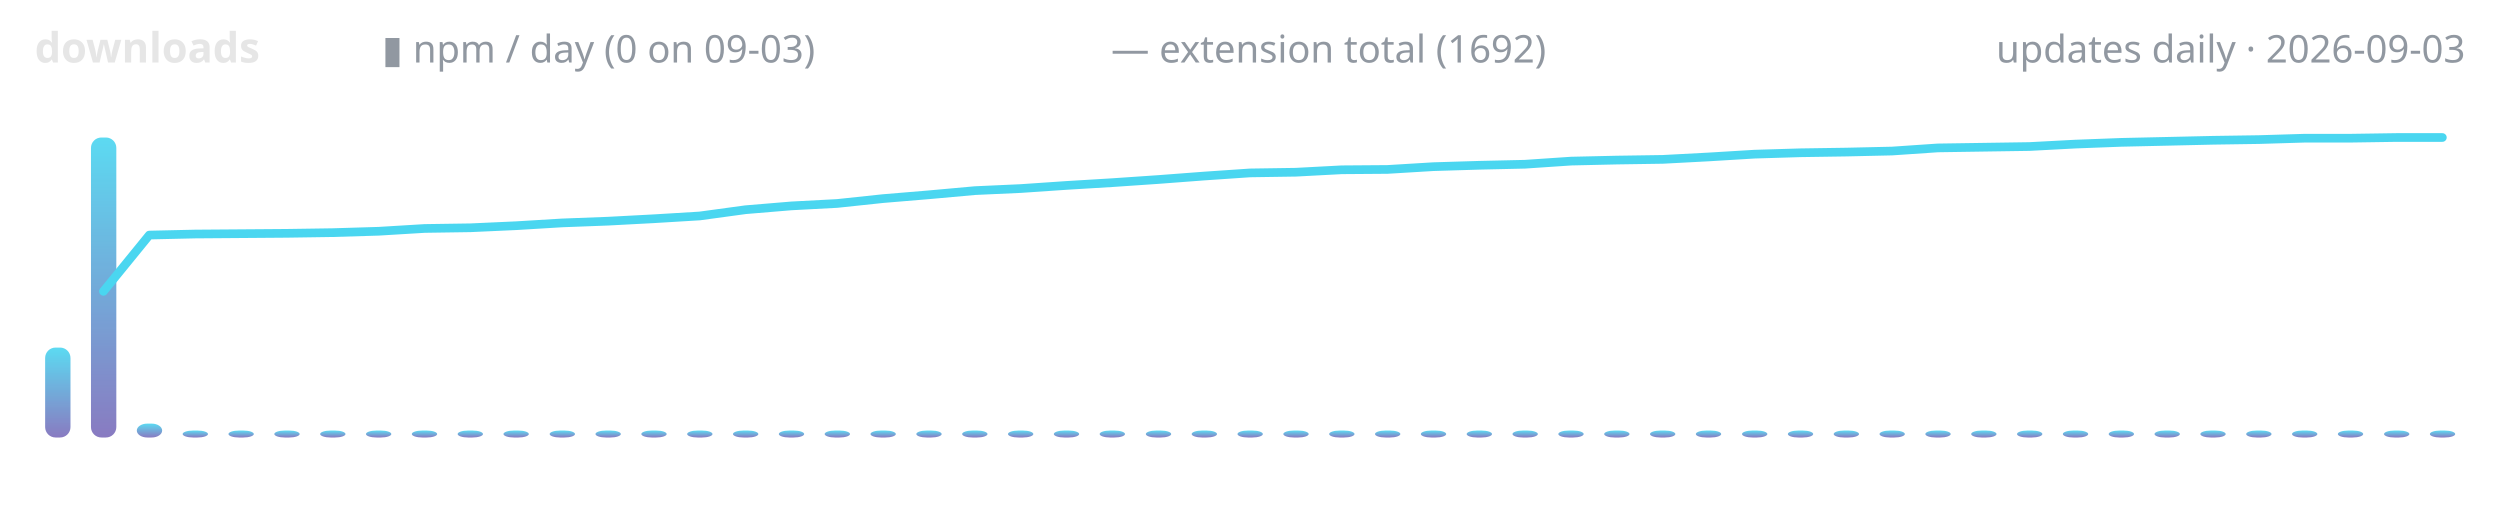
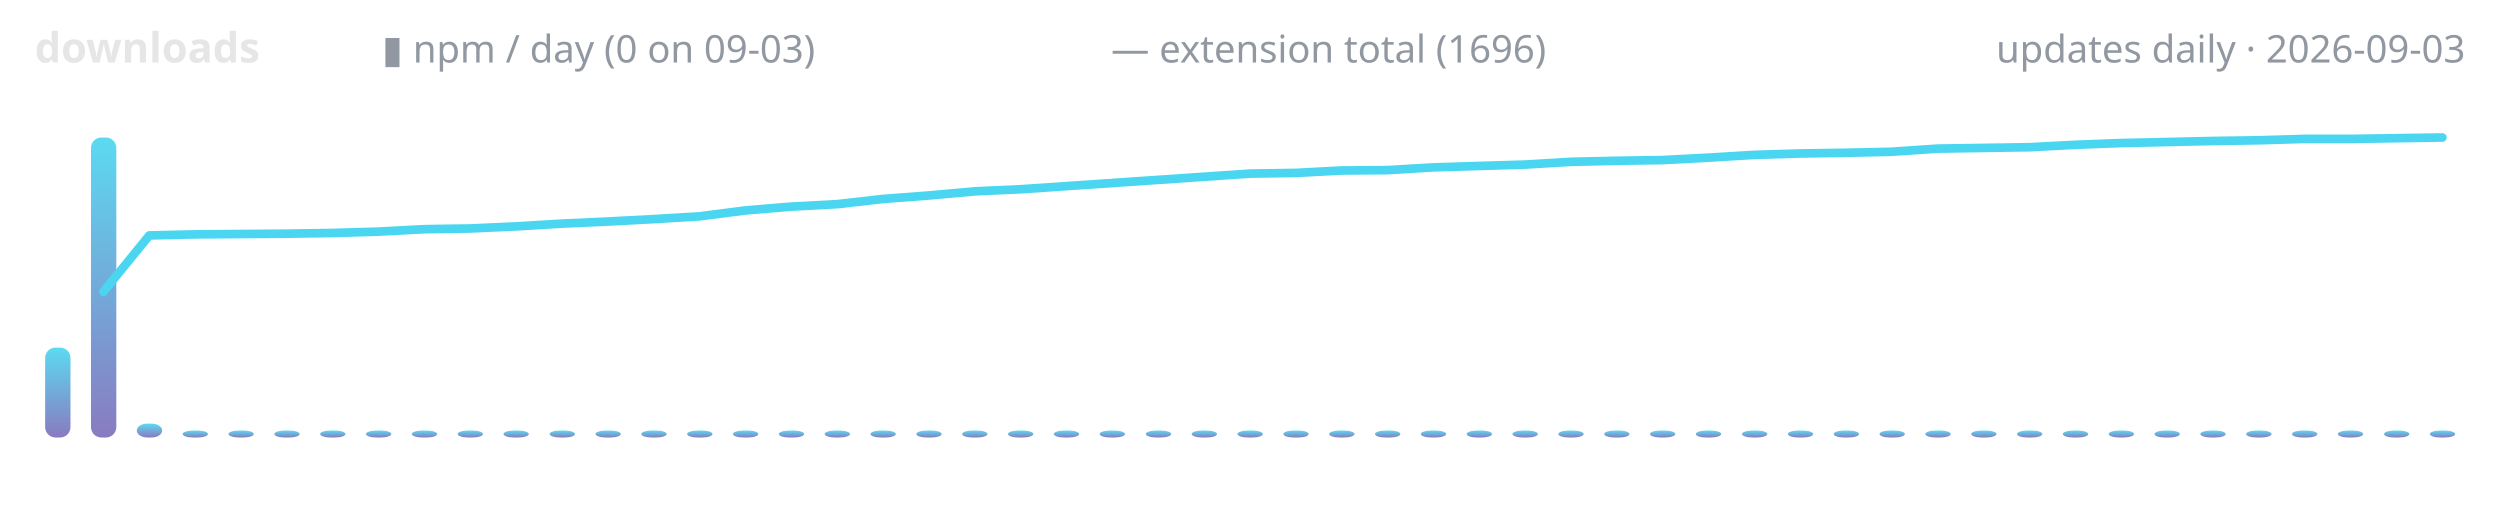
<svg xmlns="http://www.w3.org/2000/svg" width="720" height="150" viewBox="0 0 720 150" role="img" aria-label="lodestone downloads over time">
  <defs>
    <linearGradient id="g" x1="0" y1="1" x2="0" y2="0">
      <stop offset="0" stop-color="#7c6cba" />
      <stop offset="1" stop-color="#4ad6f0" />
    </linearGradient>
  </defs>
  <text x="10" y="18" font-family="ui-sans-serif,system-ui,sans-serif" font-size="12" font-weight="600" fill="#e6e6e6" text-anchor="start">downloads</text>
  <text x="110" y="18" font-family="ui-sans-serif,system-ui,sans-serif" font-size="11" font-weight="400" fill="#9198a1" text-anchor="start">▮ npm / day (0 on 09-03)</text>
-   <text x="320" y="18" font-family="ui-sans-serif,system-ui,sans-serif" font-size="11" font-weight="400" fill="#9198a1" text-anchor="start">— extension total (1692)</text>
+   <text x="320" y="18" font-family="ui-sans-serif,system-ui,sans-serif" font-size="11" font-weight="400" fill="#9198a1" text-anchor="start">— extension total (1696)</text>
  <text x="710" y="18" font-family="ui-sans-serif,system-ui,sans-serif" font-size="11" font-weight="400" fill="#9198a1" text-anchor="end">updates daily · 2026-09-03</text>
  <rect x="13.0" y="100.1" width="7.3" height="25.9" rx="3" fill="url(#g)" opacity="0.9" />
  <rect x="26.2" y="39.6" width="7.3" height="86.4" rx="3" fill="url(#g)" opacity="0.9" />
  <rect x="39.4" y="122.0" width="7.3" height="4.0" rx="3" fill="url(#g)" opacity="0.9" />
  <rect x="52.6" y="124.0" width="7.3" height="2.0" rx="3" fill="url(#g)" opacity="0.9" />
  <rect x="65.8" y="124.0" width="7.3" height="2.0" rx="3" fill="url(#g)" opacity="0.9" />
  <rect x="79.0" y="124.0" width="7.3" height="2.0" rx="3" fill="url(#g)" opacity="0.9" />
  <rect x="92.2" y="124.0" width="7.3" height="2.0" rx="3" fill="url(#g)" opacity="0.9" />
  <rect x="105.4" y="124.0" width="7.3" height="2.0" rx="3" fill="url(#g)" opacity="0.9" />
  <rect x="118.6" y="124.0" width="7.3" height="2.0" rx="3" fill="url(#g)" opacity="0.9" />
  <rect x="131.8" y="124.0" width="7.3" height="2.0" rx="3" fill="url(#g)" opacity="0.9" />
  <rect x="145.0" y="124.0" width="7.3" height="2.0" rx="3" fill="url(#g)" opacity="0.9" />
  <rect x="158.3" y="124.0" width="7.3" height="2.0" rx="3" fill="url(#g)" opacity="0.9" />
  <rect x="171.5" y="124.0" width="7.3" height="2.0" rx="3" fill="url(#g)" opacity="0.9" />
  <rect x="184.7" y="124.0" width="7.3" height="2.0" rx="3" fill="url(#g)" opacity="0.9" />
  <rect x="197.9" y="124.0" width="7.3" height="2.0" rx="3" fill="url(#g)" opacity="0.9" />
  <rect x="211.1" y="124.0" width="7.3" height="2.0" rx="3" fill="url(#g)" opacity="0.9" />
  <rect x="224.3" y="124.0" width="7.3" height="2.0" rx="3" fill="url(#g)" opacity="0.9" />
  <rect x="237.5" y="124.0" width="7.3" height="2.0" rx="3" fill="url(#g)" opacity="0.9" />
  <rect x="250.7" y="124.0" width="7.3" height="2.0" rx="3" fill="url(#g)" opacity="0.9" />
  <rect x="263.9" y="124.0" width="7.3" height="2.0" rx="3" fill="url(#g)" opacity="0.9" />
  <rect x="277.1" y="124.0" width="7.3" height="2.0" rx="3" fill="url(#g)" opacity="0.9" />
  <rect x="290.3" y="124.0" width="7.3" height="2.0" rx="3" fill="url(#g)" opacity="0.9" />
  <rect x="303.5" y="124.0" width="7.3" height="2.0" rx="3" fill="url(#g)" opacity="0.9" />
  <rect x="316.7" y="124.0" width="7.3" height="2.0" rx="3" fill="url(#g)" opacity="0.9" />
  <rect x="330.0" y="124.0" width="7.3" height="2.0" rx="3" fill="url(#g)" opacity="0.9" />
  <rect x="343.2" y="124.0" width="7.3" height="2.0" rx="3" fill="url(#g)" opacity="0.9" />
  <rect x="356.4" y="124.0" width="7.3" height="2.0" rx="3" fill="url(#g)" opacity="0.9" />
  <rect x="369.6" y="124.0" width="7.3" height="2.0" rx="3" fill="url(#g)" opacity="0.9" />
  <rect x="382.8" y="124.0" width="7.3" height="2.0" rx="3" fill="url(#g)" opacity="0.9" />
  <rect x="396.0" y="124.0" width="7.3" height="2.0" rx="3" fill="url(#g)" opacity="0.9" />
  <rect x="409.2" y="124.0" width="7.3" height="2.0" rx="3" fill="url(#g)" opacity="0.9" />
  <rect x="422.4" y="124.0" width="7.3" height="2.0" rx="3" fill="url(#g)" opacity="0.9" />
  <rect x="435.6" y="124.0" width="7.3" height="2.0" rx="3" fill="url(#g)" opacity="0.9" />
  <rect x="448.8" y="124.0" width="7.3" height="2.0" rx="3" fill="url(#g)" opacity="0.9" />
  <rect x="462.0" y="124.0" width="7.3" height="2.0" rx="3" fill="url(#g)" opacity="0.9" />
  <rect x="475.2" y="124.0" width="7.3" height="2.0" rx="3" fill="url(#g)" opacity="0.9" />
  <rect x="488.4" y="124.0" width="7.3" height="2.0" rx="3" fill="url(#g)" opacity="0.9" />
  <rect x="501.7" y="124.0" width="7.3" height="2.0" rx="3" fill="url(#g)" opacity="0.9" />
  <rect x="514.9" y="124.0" width="7.3" height="2.0" rx="3" fill="url(#g)" opacity="0.9" />
  <rect x="528.1" y="124.0" width="7.3" height="2.0" rx="3" fill="url(#g)" opacity="0.9" />
  <rect x="541.3" y="124.0" width="7.3" height="2.0" rx="3" fill="url(#g)" opacity="0.9" />
  <rect x="554.5" y="124.0" width="7.3" height="2.0" rx="3" fill="url(#g)" opacity="0.9" />
  <rect x="567.7" y="124.0" width="7.3" height="2.0" rx="3" fill="url(#g)" opacity="0.9" />
  <rect x="580.9" y="124.0" width="7.3" height="2.0" rx="3" fill="url(#g)" opacity="0.9" />
  <rect x="594.1" y="124.0" width="7.3" height="2.0" rx="3" fill="url(#g)" opacity="0.9" />
  <rect x="607.3" y="124.0" width="7.3" height="2.0" rx="3" fill="url(#g)" opacity="0.9" />
  <rect x="620.5" y="124.0" width="7.3" height="2.0" rx="3" fill="url(#g)" opacity="0.9" />
  <rect x="633.7" y="124.0" width="7.3" height="2.0" rx="3" fill="url(#g)" opacity="0.9" />
  <rect x="646.9" y="124.0" width="7.3" height="2.0" rx="3" fill="url(#g)" opacity="0.9" />
  <rect x="660.1" y="124.0" width="7.3" height="2.0" rx="3" fill="url(#g)" opacity="0.9" />
  <rect x="673.3" y="124.0" width="7.3" height="2.0" rx="3" fill="url(#g)" opacity="0.9" />
  <rect x="686.6" y="124.0" width="7.3" height="2.0" rx="3" fill="url(#g)" opacity="0.9" />
  <rect x="699.8" y="124.0" width="7.3" height="2.0" rx="3" fill="url(#g)" opacity="0.9" />
-   <polyline points="29.8,83.9 43.0,67.7 56.2,67.4 69.4,67.3 82.6,67.2 95.8,67.0 109.1,66.6 122.3,65.8 135.5,65.6 148.7,65.0 161.9,64.2 175.1,63.7 188.3,63.0 201.5,62.2 214.7,60.4 227.9,59.3 241.1,58.6 254.3,57.2 267.5,56.1 280.8,54.9 294.0,54.3 307.2,53.4 320.4,52.6 333.6,51.7 346.8,50.7 360.0,49.8 373.2,49.6 386.4,48.9 399.6,48.8 412.8,48.0 426.0,47.6 439.2,47.3 452.5,46.4 465.7,46.1 478.9,45.9 492.1,45.2 505.3,44.4 518.5,44.0 531.7,43.8 544.9,43.5 558.1,42.6 571.3,42.4 584.5,42.2 597.7,41.5 610.9,41.0 624.2,40.7 637.4,40.4 650.6,40.2 663.8,39.8 677.0,39.8 690.2,39.6 703.4,39.6" fill="none" stroke="#4ad6f0" stroke-width="2.5" stroke-linecap="round" stroke-linejoin="round" />
+   <polyline points="29.8,84.0 43.0,67.8 56.2,67.5 69.4,67.4 82.6,67.3 95.8,67.1 109.1,66.7 122.3,66.0 135.5,65.8 148.7,65.2 161.9,64.4 175.1,63.8 188.3,63.1 201.5,62.3 214.7,60.6 227.9,59.5 241.1,58.8 254.3,57.3 267.5,56.3 280.8,55.1 294.0,54.5 307.2,53.6 320.4,52.7 333.6,51.8 346.8,50.9 360.0,50.0 373.2,49.8 386.4,49.1 399.6,49.0 412.8,48.2 426.0,47.8 439.2,47.4 452.5,46.6 465.7,46.3 478.9,46.1 492.1,45.4 505.3,44.6 518.5,44.2 531.7,44.0 544.9,43.7 558.1,42.8 571.3,42.6 584.5,42.4 597.7,41.7 610.9,41.2 624.2,40.9 637.4,40.6 650.6,40.4 663.8,40.0 677.0,40.0 690.2,39.8 703.4,39.6" fill="none" stroke="#4ad6f0" stroke-width="2.5" stroke-linecap="round" stroke-linejoin="round" />
</svg>
